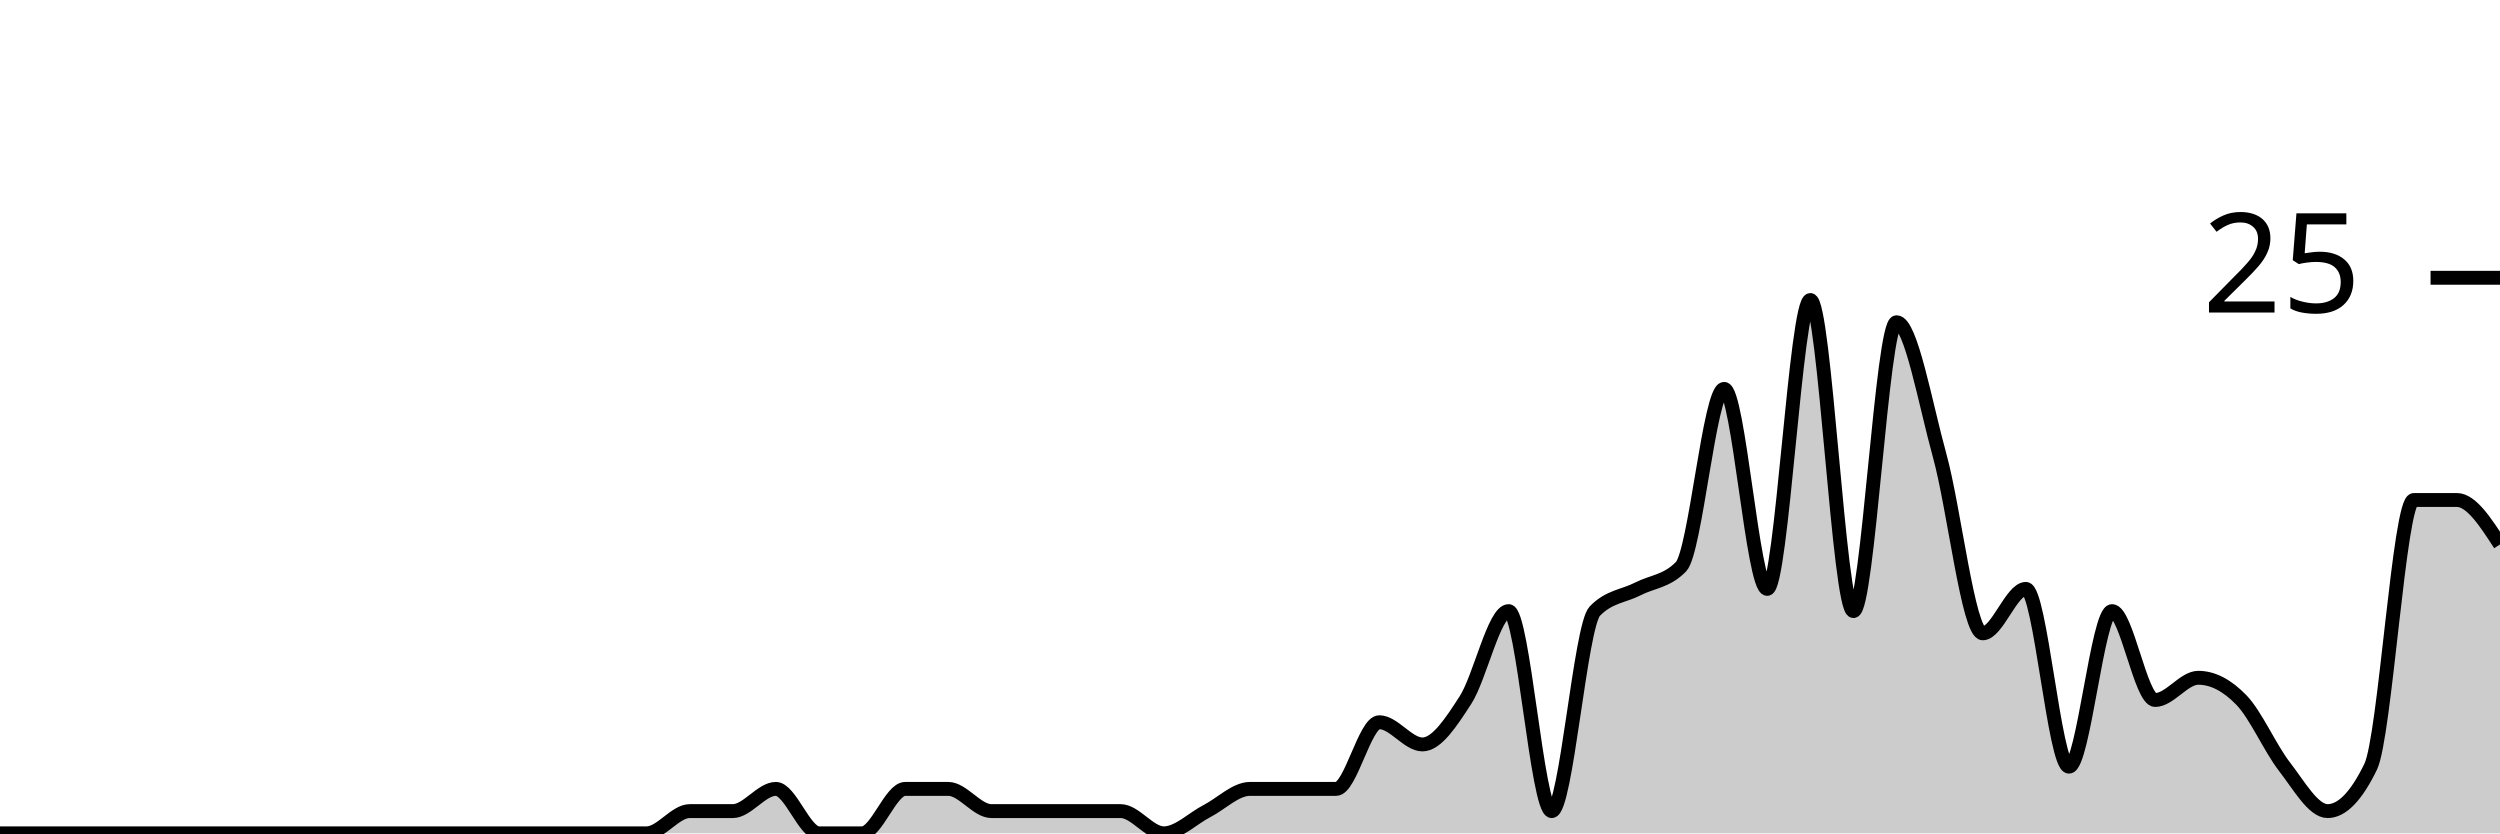
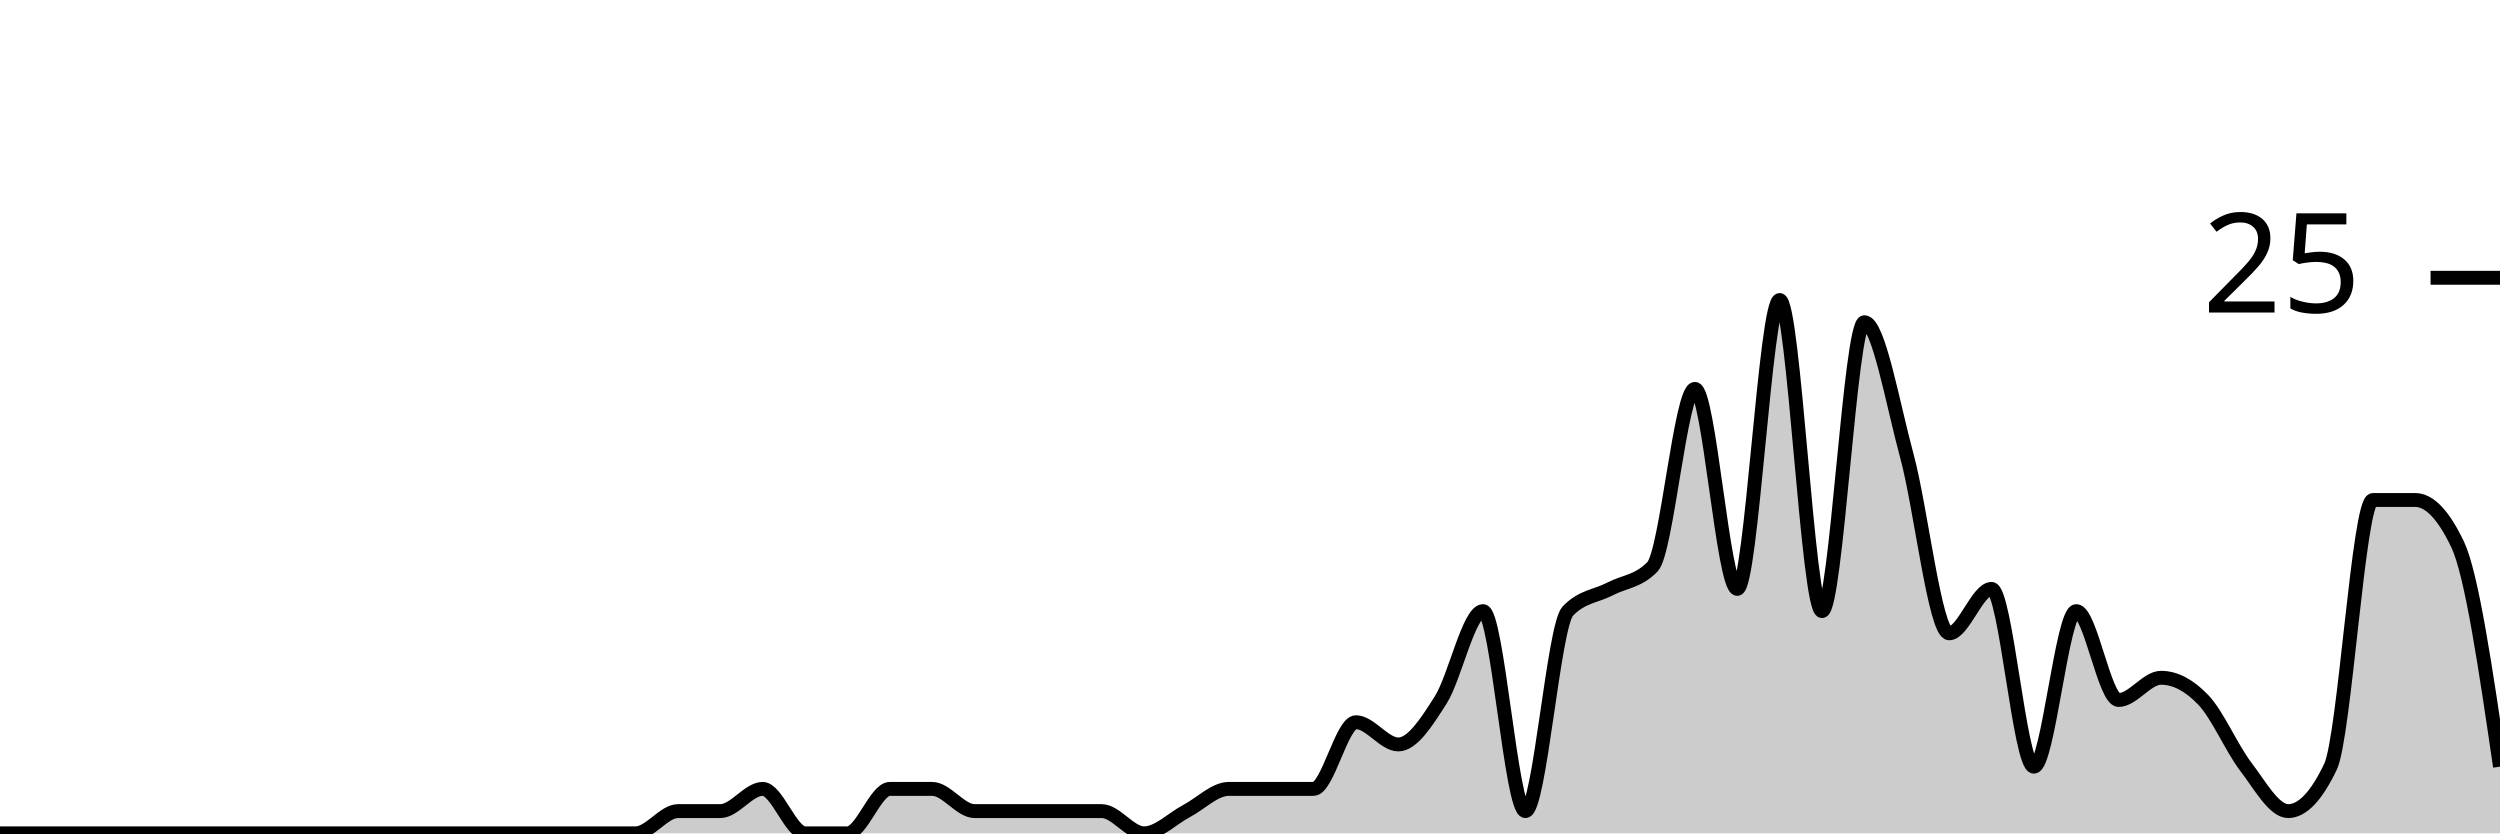
<svg xmlns="http://www.w3.org/2000/svg" viewBox="0 0 180 60">
  <g transform="translate(0,20)">
-     <path class="area" fill="rgba(0, 0, 0, 0.2)" d="M0,40C1.034,40,2.069,40,3.103,40C4.138,40,5.172,40,6.207,40C7.241,40,8.276,40,9.31,40C10.345,40,11.379,40,12.414,40C13.448,40,14.483,40,15.517,40C16.552,40,17.586,40,18.621,40C19.655,40,20.69,40,21.724,40C22.759,40,23.793,40,24.828,40C25.862,40,26.897,40,27.931,40C28.966,40,30,40,31.034,40C32.069,40,33.103,40,34.138,40C35.172,40,36.207,40,37.241,40C38.276,40,39.31,40,40.345,40C41.379,40,42.414,40,43.448,40C44.483,40,45.517,40,46.552,40C47.586,40,48.621,38.4,49.655,38.4C50.69,38.4,51.724,38.4,52.759,38.4C53.793,38.4,54.828,36.8,55.862,36.8C56.897,36.8,57.931,40,58.966,40C60,40,61.034,40,62.069,40C63.103,40,64.138,36.8,65.172,36.8C66.207,36.8,67.241,36.8,68.276,36.8C69.31,36.8,70.345,38.4,71.379,38.4C72.414,38.4,73.448,38.4,74.483,38.4C75.517,38.4,76.552,38.4,77.586,38.4C78.621,38.4,79.655,38.4,80.69,38.4C81.724,38.4,82.759,40,83.793,40C84.828,40,85.862,38.933,86.897,38.4C87.931,37.867,88.966,36.8,90,36.8C91.034,36.8,92.069,36.8,93.103,36.8C94.138,36.8,95.172,36.8,96.207,36.8C97.241,36.8,98.276,32,99.31,32C100.345,32,101.379,33.6,102.414,33.6C103.448,33.6,104.483,32,105.517,30.4C106.552,28.8,107.586,24,108.621,24C109.655,24,110.69,38.4,111.724,38.4C112.759,38.4,113.793,25.067,114.828,24C115.862,22.933,116.897,22.933,117.931,22.4C118.966,21.867,120,21.867,121.034,20.8C122.069,19.733,123.103,8,124.138,8C125.172,8,126.207,22.4,127.241,22.4C128.276,22.4,129.31,1.6,130.345,1.6C131.379,1.6,132.414,24,133.448,24C134.483,24,135.517,3.2,136.552,3.2C137.586,3.2,138.621,9.067,139.655,12.8C140.69,16.533,141.724,25.6,142.759,25.6C143.793,25.6,144.828,22.4,145.862,22.4C146.897,22.4,147.931,35.2,148.966,35.2C150,35.2,151.034,24,152.069,24C153.103,24,154.138,30.4,155.172,30.4C156.207,30.4,157.241,28.8,158.276,28.8C159.31,28.8,160.345,29.333,161.379,30.4C162.414,31.467,163.448,33.867,164.483,35.2C165.517,36.533,166.552,38.4,167.586,38.4C168.621,38.4,169.655,37.333,170.69,35.2C171.724,33.067,172.759,16,173.793,16C174.828,16,175.862,16,176.897,16C177.931,16,178.966,17.6,180,19.2L180,40C178.966,40,177.931,40,176.897,40C175.862,40,174.828,40,173.793,40C172.759,40,171.724,40,170.69,40C169.655,40,168.621,40,167.586,40C166.552,40,165.517,40,164.483,40C163.448,40,162.414,40,161.379,40C160.345,40,159.31,40,158.276,40C157.241,40,156.207,40,155.172,40C154.138,40,153.103,40,152.069,40C151.034,40,150,40,148.966,40C147.931,40,146.897,40,145.862,40C144.828,40,143.793,40,142.759,40C141.724,40,140.69,40,139.655,40C138.621,40,137.586,40,136.552,40C135.517,40,134.483,40,133.448,40C132.414,40,131.379,40,130.345,40C129.31,40,128.276,40,127.241,40C126.207,40,125.172,40,124.138,40C123.103,40,122.069,40,121.034,40C120,40,118.966,40,117.931,40C116.897,40,115.862,40,114.828,40C113.793,40,112.759,40,111.724,40C110.69,40,109.655,40,108.621,40C107.586,40,106.552,40,105.517,40C104.483,40,103.448,40,102.414,40C101.379,40,100.345,40,99.31,40C98.276,40,97.241,40,96.207,40C95.172,40,94.138,40,93.103,40C92.069,40,91.034,40,90,40C88.966,40,87.931,40,86.897,40C85.862,40,84.828,40,83.793,40C82.759,40,81.724,40,80.69,40C79.655,40,78.621,40,77.586,40C76.552,40,75.517,40,74.483,40C73.448,40,72.414,40,71.379,40C70.345,40,69.31,40,68.276,40C67.241,40,66.207,40,65.172,40C64.138,40,63.103,40,62.069,40C61.034,40,60,40,58.966,40C57.931,40,56.897,40,55.862,40C54.828,40,53.793,40,52.759,40C51.724,40,50.69,40,49.655,40C48.621,40,47.586,40,46.552,40C45.517,40,44.483,40,43.448,40C42.414,40,41.379,40,40.345,40C39.31,40,38.276,40,37.241,40C36.207,40,35.172,40,34.138,40C33.103,40,32.069,40,31.034,40C30,40,28.966,40,27.931,40C26.897,40,25.862,40,24.828,40C23.793,40,22.759,40,21.724,40C20.69,40,19.655,40,18.621,40C17.586,40,16.552,40,15.517,40C14.483,40,13.448,40,12.414,40C11.379,40,10.345,40,9.31,40C8.276,40,7.241,40,6.207,40C5.172,40,4.138,40,3.103,40C2.069,40,1.034,40,0,40Z" />
-     <path class="line" stroke="black" fill="none" d="M0,40C1.034,40,2.069,40,3.103,40C4.138,40,5.172,40,6.207,40C7.241,40,8.276,40,9.31,40C10.345,40,11.379,40,12.414,40C13.448,40,14.483,40,15.517,40C16.552,40,17.586,40,18.621,40C19.655,40,20.69,40,21.724,40C22.759,40,23.793,40,24.828,40C25.862,40,26.897,40,27.931,40C28.966,40,30,40,31.034,40C32.069,40,33.103,40,34.138,40C35.172,40,36.207,40,37.241,40C38.276,40,39.31,40,40.345,40C41.379,40,42.414,40,43.448,40C44.483,40,45.517,40,46.552,40C47.586,40,48.621,38.4,49.655,38.4C50.69,38.4,51.724,38.4,52.759,38.4C53.793,38.4,54.828,36.8,55.862,36.8C56.897,36.8,57.931,40,58.966,40C60,40,61.034,40,62.069,40C63.103,40,64.138,36.8,65.172,36.8C66.207,36.8,67.241,36.8,68.276,36.8C69.31,36.8,70.345,38.4,71.379,38.4C72.414,38.4,73.448,38.4,74.483,38.4C75.517,38.4,76.552,38.4,77.586,38.4C78.621,38.4,79.655,38.4,80.69,38.4C81.724,38.4,82.759,40,83.793,40C84.828,40,85.862,38.933,86.897,38.4C87.931,37.867,88.966,36.8,90,36.8C91.034,36.8,92.069,36.8,93.103,36.8C94.138,36.8,95.172,36.8,96.207,36.8C97.241,36.8,98.276,32,99.31,32C100.345,32,101.379,33.6,102.414,33.6C103.448,33.6,104.483,32,105.517,30.4C106.552,28.8,107.586,24,108.621,24C109.655,24,110.69,38.4,111.724,38.4C112.759,38.4,113.793,25.067,114.828,24C115.862,22.933,116.897,22.933,117.931,22.4C118.966,21.867,120,21.867,121.034,20.8C122.069,19.733,123.103,8,124.138,8C125.172,8,126.207,22.4,127.241,22.4C128.276,22.4,129.31,1.6,130.345,1.6C131.379,1.6,132.414,24,133.448,24C134.483,24,135.517,3.2,136.552,3.2C137.586,3.2,138.621,9.067,139.655,12.8C140.69,16.533,141.724,25.6,142.759,25.6C143.793,25.6,144.828,22.4,145.862,22.4C146.897,22.4,147.931,35.2,148.966,35.2C150,35.2,151.034,24,152.069,24C153.103,24,154.138,30.4,155.172,30.4C156.207,30.4,157.241,28.8,158.276,28.8C159.31,28.8,160.345,29.333,161.379,30.4C162.414,31.467,163.448,33.867,164.483,35.2C165.517,36.533,166.552,38.4,167.586,38.4C168.621,38.4,169.655,37.333,170.69,35.2C171.724,33.067,172.759,16,173.793,16C174.828,16,175.862,16,176.897,16C177.931,16,178.966,17.6,180,19.2" />
+     <path class="area" fill="rgba(0, 0, 0, 0.2)" d="M0,40C1.017,40,2.034,40,3.051,40C4.068,40,5.085,40,6.102,40C7.119,40,8.136,40,9.153,40C10.169,40,11.186,40,12.203,40C13.22,40,14.237,40,15.254,40C16.271,40,17.288,40,18.305,40C19.322,40,20.339,40,21.356,40C22.373,40,23.39,40,24.407,40C25.424,40,26.441,40,27.458,40C28.475,40,29.492,40,30.508,40C31.525,40,32.542,40,33.559,40C34.576,40,35.593,40,36.61,40C37.627,40,38.644,40,39.661,40C40.678,40,41.695,40,42.712,40C43.729,40,44.746,40,45.763,40C46.78,40,47.797,38.4,48.814,38.4C49.831,38.4,50.847,38.4,51.864,38.4C52.881,38.4,53.898,36.8,54.915,36.8C55.932,36.8,56.949,40,57.966,40C58.983,40,60,40,61.017,40C62.034,40,63.051,36.8,64.068,36.8C65.085,36.8,66.102,36.8,67.119,36.8C68.136,36.8,69.153,38.4,70.169,38.4C71.186,38.4,72.203,38.4,73.22,38.4C74.237,38.4,75.254,38.4,76.271,38.4C77.288,38.4,78.305,38.4,79.322,38.4C80.339,38.4,81.356,40,82.373,40C83.39,40,84.407,38.933,85.424,38.4C86.441,37.867,87.458,36.8,88.475,36.8C89.492,36.8,90.508,36.8,91.525,36.8C92.542,36.8,93.559,36.8,94.576,36.8C95.593,36.8,96.61,32,97.627,32C98.644,32,99.661,33.6,100.678,33.6C101.695,33.6,102.712,32,103.729,30.4C104.746,28.8,105.763,24,106.78,24C107.797,24,108.814,38.4,109.831,38.4C110.847,38.4,111.864,25.067,112.881,24C113.898,22.933,114.915,22.933,115.932,22.4C116.949,21.867,117.966,21.867,118.983,20.8C120,19.733,121.017,8,122.034,8C123.051,8,124.068,22.4,125.085,22.4C126.102,22.4,127.119,1.6,128.136,1.6C129.153,1.6,130.169,24,131.186,24C132.203,24,133.22,3.2,134.237,3.2C135.254,3.2,136.271,9.067,137.288,12.8C138.305,16.533,139.322,25.6,140.339,25.6C141.356,25.6,142.373,22.4,143.39,22.4C144.407,22.4,145.424,35.2,146.441,35.2C147.458,35.2,148.475,24,149.492,24C150.508,24,151.525,30.4,152.542,30.4C153.559,30.4,154.576,28.8,155.593,28.8C156.61,28.8,157.627,29.333,158.644,30.4C159.661,31.467,160.678,33.867,161.695,35.2C162.712,36.533,163.729,38.4,164.746,38.4C165.763,38.4,166.78,37.333,167.797,35.2C168.814,33.067,169.831,16,170.847,16C171.864,16,172.881,16,173.898,16C174.915,16,175.932,17.067,176.949,19.2C177.966,21.333,178.983,28.267,180,35.2L180,40C178.983,40,177.966,40,176.949,40C175.932,40,174.915,40,173.898,40C172.881,40,171.864,40,170.847,40C169.831,40,168.814,40,167.797,40C166.78,40,165.763,40,164.746,40C163.729,40,162.712,40,161.695,40C160.678,40,159.661,40,158.644,40C157.627,40,156.61,40,155.593,40C154.576,40,153.559,40,152.542,40C151.525,40,150.508,40,149.492,40C148.475,40,147.458,40,146.441,40C145.424,40,144.407,40,143.39,40C142.373,40,141.356,40,140.339,40C139.322,40,138.305,40,137.288,40C136.271,40,135.254,40,134.237,40C133.22,40,132.203,40,131.186,40C130.169,40,129.153,40,128.136,40C127.119,40,126.102,40,125.085,40C124.068,40,123.051,40,122.034,40C121.017,40,120,40,118.983,40C117.966,40,116.949,40,115.932,40C114.915,40,113.898,40,112.881,40C111.864,40,110.847,40,109.831,40C108.814,40,107.797,40,106.78,40C105.763,40,104.746,40,103.729,40C102.712,40,101.695,40,100.678,40C99.661,40,98.644,40,97.627,40C96.61,40,95.593,40,94.576,40C93.559,40,92.542,40,91.525,40C90.508,40,89.492,40,88.475,40C87.458,40,86.441,40,85.424,40C84.407,40,83.39,40,82.373,40C81.356,40,80.339,40,79.322,40C78.305,40,77.288,40,76.271,40C75.254,40,74.237,40,73.22,40C72.203,40,71.186,40,70.169,40C69.153,40,68.136,40,67.119,40C66.102,40,65.085,40,64.068,40C63.051,40,62.034,40,61.017,40C60,40,58.983,40,57.966,40C56.949,40,55.932,40,54.915,40C53.898,40,52.881,40,51.864,40C50.847,40,49.831,40,48.814,40C47.797,40,46.78,40,45.763,40C44.746,40,43.729,40,42.712,40C41.695,40,40.678,40,39.661,40C38.644,40,37.627,40,36.61,40C35.593,40,34.576,40,33.559,40C32.542,40,31.525,40,30.508,40C29.492,40,28.475,40,27.458,40C26.441,40,25.424,40,24.407,40C23.39,40,22.373,40,21.356,40C20.339,40,19.322,40,18.305,40C17.288,40,16.271,40,15.254,40C14.237,40,13.22,40,12.203,40C11.186,40,10.169,40,9.153,40C8.136,40,7.119,40,6.102,40C5.085,40,4.068,40,3.051,40C2.034,40,1.017,40,0,40Z" />
+     <path class="line" stroke="black" fill="none" d="M0,40C1.017,40,2.034,40,3.051,40C4.068,40,5.085,40,6.102,40C7.119,40,8.136,40,9.153,40C10.169,40,11.186,40,12.203,40C13.22,40,14.237,40,15.254,40C16.271,40,17.288,40,18.305,40C19.322,40,20.339,40,21.356,40C22.373,40,23.39,40,24.407,40C25.424,40,26.441,40,27.458,40C28.475,40,29.492,40,30.508,40C31.525,40,32.542,40,33.559,40C34.576,40,35.593,40,36.61,40C37.627,40,38.644,40,39.661,40C40.678,40,41.695,40,42.712,40C43.729,40,44.746,40,45.763,40C46.78,40,47.797,38.4,48.814,38.4C49.831,38.4,50.847,38.4,51.864,38.4C52.881,38.4,53.898,36.8,54.915,36.8C55.932,36.8,56.949,40,57.966,40C58.983,40,60,40,61.017,40C62.034,40,63.051,36.8,64.068,36.8C65.085,36.8,66.102,36.8,67.119,36.8C68.136,36.8,69.153,38.4,70.169,38.4C71.186,38.4,72.203,38.4,73.22,38.4C74.237,38.4,75.254,38.4,76.271,38.4C77.288,38.4,78.305,38.4,79.322,38.4C80.339,38.4,81.356,40,82.373,40C83.39,40,84.407,38.933,85.424,38.4C86.441,37.867,87.458,36.8,88.475,36.8C89.492,36.8,90.508,36.8,91.525,36.8C92.542,36.8,93.559,36.8,94.576,36.8C95.593,36.8,96.61,32,97.627,32C98.644,32,99.661,33.6,100.678,33.6C101.695,33.6,102.712,32,103.729,30.4C104.746,28.8,105.763,24,106.78,24C107.797,24,108.814,38.4,109.831,38.4C110.847,38.4,111.864,25.067,112.881,24C113.898,22.933,114.915,22.933,115.932,22.4C116.949,21.867,117.966,21.867,118.983,20.8C120,19.733,121.017,8,122.034,8C123.051,8,124.068,22.4,125.085,22.4C126.102,22.4,127.119,1.6,128.136,1.6C129.153,1.6,130.169,24,131.186,24C132.203,24,133.22,3.2,134.237,3.2C135.254,3.2,136.271,9.067,137.288,12.8C138.305,16.533,139.322,25.6,140.339,25.6C141.356,25.6,142.373,22.4,143.39,22.4C144.407,22.4,145.424,35.2,146.441,35.2C147.458,35.2,148.475,24,149.492,24C150.508,24,151.525,30.4,152.542,30.4C153.559,30.4,154.576,28.8,155.593,28.8C156.61,28.8,157.627,29.333,158.644,30.4C159.661,31.467,160.678,33.867,161.695,35.2C162.712,36.533,163.729,38.4,164.746,38.4C165.763,38.4,166.78,37.333,167.797,35.2C168.814,33.067,169.831,16,170.847,16C171.864,16,172.881,16,173.898,16C174.915,16,175.932,17.067,176.949,19.2C177.966,21.333,178.983,28.267,180,35.2" />
    <path class="axis-ceiling" stroke-width="1" stroke="black" fill="none" d="M175,0L180,0" />
    <text class="axis-ceiling-label" font-family="sans-serif" text-anchor="end" font-size="10px" x="170" y="2.5">25</text>
  </g>
</svg>
